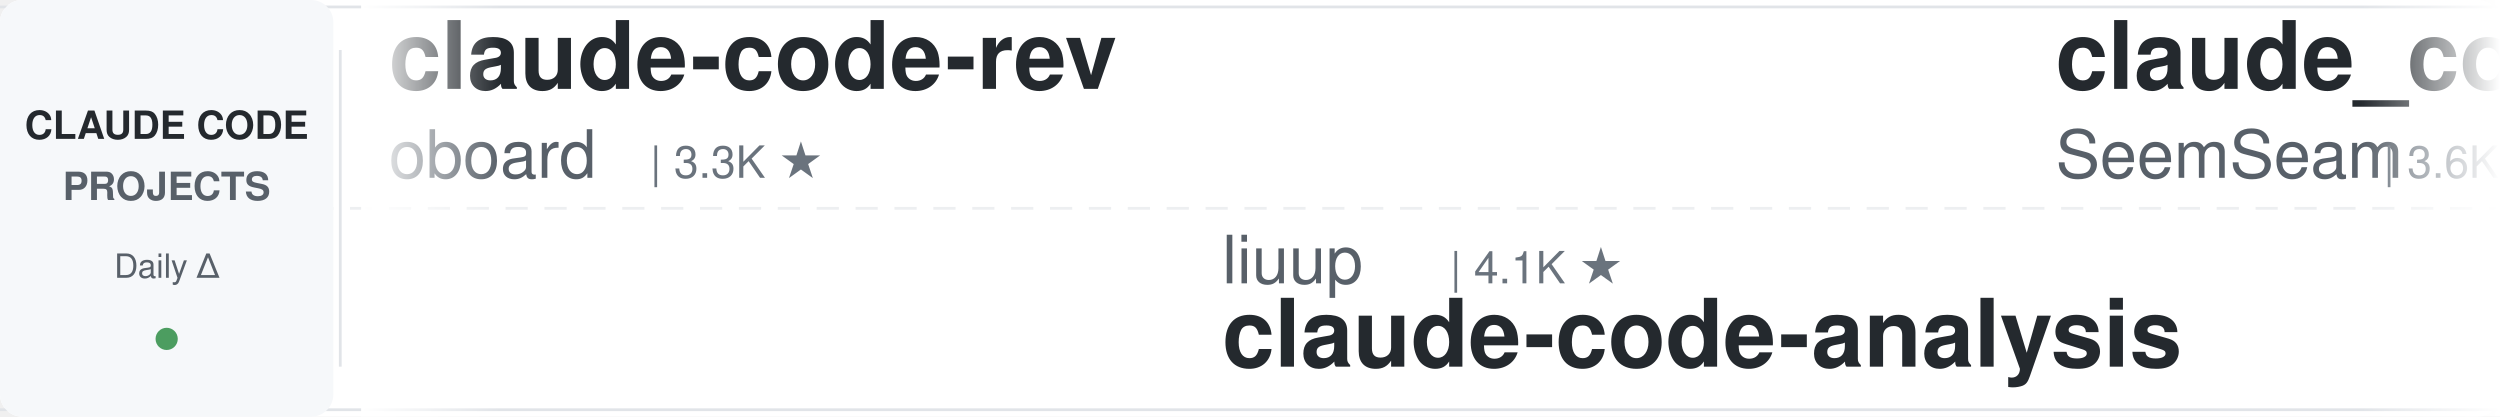
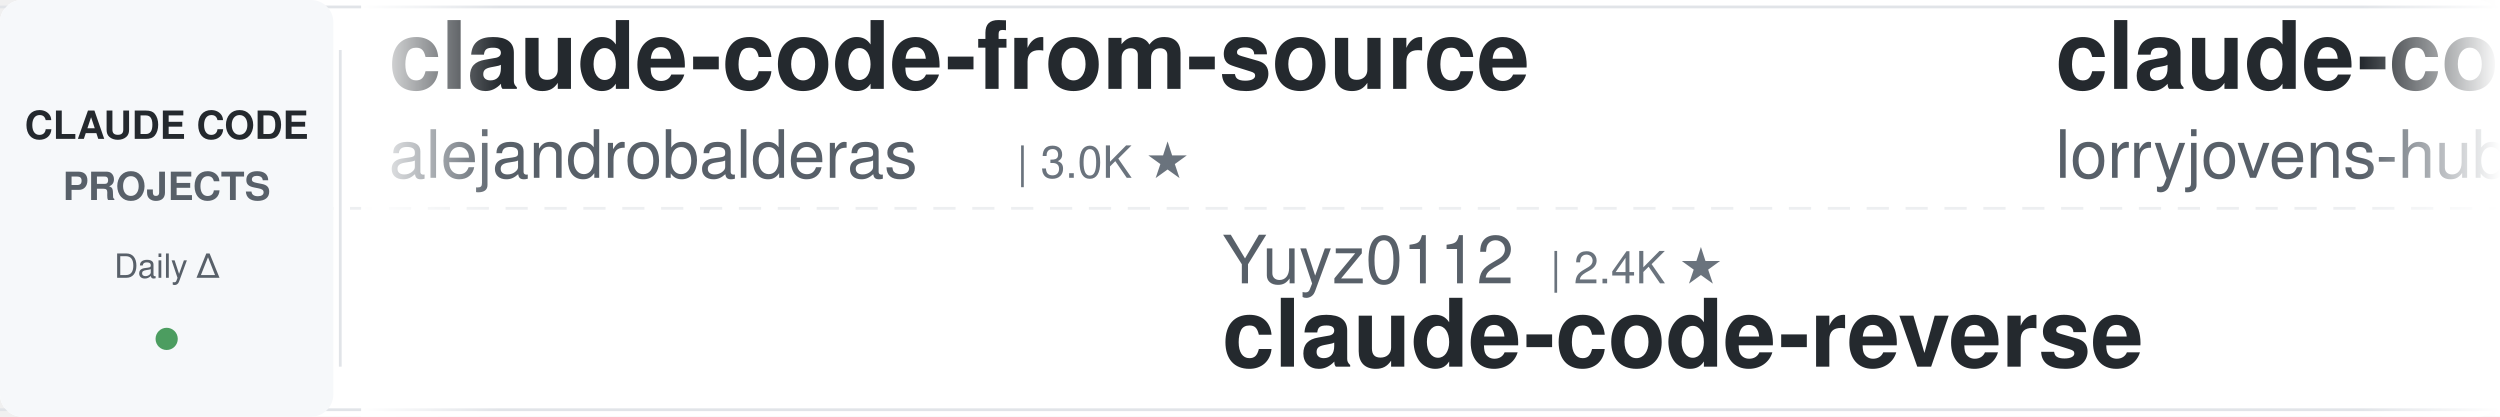
<svg xmlns="http://www.w3.org/2000/svg" width="900" height="150">
  <defs>
    <linearGradient id="leftFade" x1="0%" y1="0%" x2="100%" y2="0%">
      <stop offset="0%" style="stop-color:#ffffff;stop-opacity:1" />
      <stop offset="100%" style="stop-color:#ffffff;stop-opacity:0" />
    </linearGradient>
    <linearGradient id="rightFade" x1="0%" y1="0%" x2="100%" y2="0%">
      <stop offset="0%" style="stop-color:#ffffff;stop-opacity:0" />
      <stop offset="100%" style="stop-color:#ffffff;stop-opacity:1" />
    </linearGradient>
  </defs>
  <rect width="900" height="150" fill="#ffffff" rx="8" />
  <rect x="0" y="2" width="900" height="1" fill="#e1e4e8" />
  <rect x="0" y="147" width="900" height="1" fill="#e1e4e8" />
  <line x1="0" y1="75" x2="900" y2="75" stroke="#e1e4e8" stroke-width="1" stroke-dasharray="8 6" opacity="0.6" />
  <rect x="0" y="0" width="120" height="150" fill="#f6f8fa" rx="8" />
  <text x="60" y="50" font-family="-apple-system, BlinkMacSystemFont, 'Segoe UI', Helvetica, Arial, sans-serif" font-size="14" font-weight="600" fill="#24292e" text-anchor="middle">CLAUDE CODE</text>
  <text x="60" y="72" font-family="-apple-system, BlinkMacSystemFont, 'Segoe UI', Helvetica, Arial, sans-serif" font-size="14" font-weight="600" fill="#586069" text-anchor="middle">PROJECTS</text>
  <text x="60" y="100" font-family="-apple-system, BlinkMacSystemFont, 'Segoe UI', Helvetica, Arial, sans-serif" font-size="12" font-weight="500" fill="#586069" text-anchor="middle">Daily Δ</text>
  <circle cx="60" cy="122" r="4" fill="#22863a" opacity="0.8" />
  <rect x="122" y="18" width="1" height="114" fill="#e1e4e8" />
  <clipPath id="tickerClip">
    <rect x="130" y="0" width="770" height="150" />
  </clipPath>
  <g clip-path="url(#tickerClip)">
    <g id="tickerItems">
      <animateTransform attributeName="transform" attributeType="XML" type="translate" from="0 0" to="-3000 0" dur="54s" repeatCount="indefinite" />
      <g transform="translate(0, 0)">
-         <text x="140" y="32" font-family="-apple-system, BlinkMacSystemFont, 'Segoe UI', Helvetica, Arial, sans-serif" font-size="34" font-weight="600" fill="#24292e">claude-code-rev</text>
-         <text x="140" y="64" font-family="-apple-system, BlinkMacSystemFont, 'Segoe UI', Helvetica, Arial, sans-serif" font-size="24" font-weight="400" fill="#586069">oboard</text>
-         <text x="234" y="64" font-family="-apple-system, BlinkMacSystemFont, 'Segoe UI', Helvetica, Arial, sans-serif" font-size="16" font-weight="500" fill="#6a737d">| 3.3K ★</text>
+         <text x="140" y="32" font-family="-apple-system, BlinkMacSystemFont, 'Segoe UI', Helvetica, Arial, sans-serif" font-size="34" font-weight="600" fill="#24292e">claude-code-from-source</text>
+         <text x="140" y="64" font-family="-apple-system, BlinkMacSystemFont, 'Segoe UI', Helvetica, Arial, sans-serif" font-size="24" font-weight="400" fill="#586069">alejandrobalderas</text>
+         <text x="366" y="64" font-family="-apple-system, BlinkMacSystemFont, 'Segoe UI', Helvetica, Arial, sans-serif" font-size="16" font-weight="500" fill="#6a737d">| 3.0K ★</text>
      </g>
      <g transform="translate(300, 0)">
-         <text x="140" y="102" font-family="-apple-system, BlinkMacSystemFont, 'Segoe UI', Helvetica, Arial, sans-serif" font-size="24" font-weight="400" fill="#586069">liuup</text>
-         <text x="222" y="102" font-family="-apple-system, BlinkMacSystemFont, 'Segoe UI', Helvetica, Arial, sans-serif" font-size="16" font-weight="500" fill="#6a737d">| 4.1K ★</text>
-         <text x="140" y="132" font-family="-apple-system, BlinkMacSystemFont, 'Segoe UI', Helvetica, Arial, sans-serif" font-size="34" font-weight="600" fill="#24292e">claude-code-analysis</text>
+         <text x="140" y="102" font-family="-apple-system, BlinkMacSystemFont, 'Segoe UI', Helvetica, Arial, sans-serif" font-size="24" font-weight="400" fill="#586069">Yuyz0112</text>
+         <text x="258" y="102" font-family="-apple-system, BlinkMacSystemFont, 'Segoe UI', Helvetica, Arial, sans-serif" font-size="16" font-weight="500" fill="#6a737d">| 2.4K ★</text>
+         <text x="140" y="132" font-family="-apple-system, BlinkMacSystemFont, 'Segoe UI', Helvetica, Arial, sans-serif" font-size="34" font-weight="600" fill="#24292e">claude-code-reverse</text>
      </g>
      <g transform="translate(600, 0)">
-         <text x="140" y="32" font-family="-apple-system, BlinkMacSystemFont, 'Segoe UI', Helvetica, Arial, sans-serif" font-size="34" font-weight="600" fill="#24292e">claude_codex_bridge</text>
-         <text x="140" y="64" font-family="-apple-system, BlinkMacSystemFont, 'Segoe UI', Helvetica, Arial, sans-serif" font-size="24" font-weight="400" fill="#586069">SeemSeam</text>
-         <text x="258" y="64" font-family="-apple-system, BlinkMacSystemFont, 'Segoe UI', Helvetica, Arial, sans-serif" font-size="16" font-weight="500" fill="#6a737d">| 3.6K ★</text>
+         <text x="140" y="32" font-family="-apple-system, BlinkMacSystemFont, 'Segoe UI', Helvetica, Arial, sans-serif" font-size="34" font-weight="600" fill="#24292e">claude-code-rust</text>
+         <text x="140" y="64" font-family="-apple-system, BlinkMacSystemFont, 'Segoe UI', Helvetica, Arial, sans-serif" font-size="24" font-weight="400" fill="#586069">lorryjovens-hub</text>
+         <text x="342" y="64" font-family="-apple-system, BlinkMacSystemFont, 'Segoe UI', Helvetica, Arial, sans-serif" font-size="16" font-weight="500" fill="#6a737d">| 1.7K ★</text>
      </g>
      <g transform="translate(900, 0)">
-         <text x="140" y="102" font-family="-apple-system, BlinkMacSystemFont, 'Segoe UI', Helvetica, Arial, sans-serif" font-size="24" font-weight="400" fill="#586069">ykdojo</text>
-         <text x="234" y="102" font-family="-apple-system, BlinkMacSystemFont, 'Segoe UI', Helvetica, Arial, sans-serif" font-size="16" font-weight="500" fill="#6a737d">| 10.3K ★</text>
-         <text x="140" y="132" font-family="-apple-system, BlinkMacSystemFont, 'Segoe UI', Helvetica, Arial, sans-serif" font-size="34" font-weight="600" fill="#24292e">claude-code-tips</text>
+         <text x="140" y="102" font-family="-apple-system, BlinkMacSystemFont, 'Segoe UI', Helvetica, Arial, sans-serif" font-size="24" font-weight="400" fill="#586069">jqueryscript</text>
+         <text x="306" y="102" font-family="-apple-system, BlinkMacSystemFont, 'Segoe UI', Helvetica, Arial, sans-serif" font-size="16" font-weight="500" fill="#6a737d">| 541 ★</text>
+         <text x="140" y="132" font-family="-apple-system, BlinkMacSystemFont, 'Segoe UI', Helvetica, Arial, sans-serif" font-size="34" font-weight="600" fill="#24292e">awesome-claude-code</text>
      </g>
      <g transform="translate(1200, 0)">
-         <text x="140" y="32" font-family="-apple-system, BlinkMacSystemFont, 'Segoe UI', Helvetica, Arial, sans-serif" font-size="34" font-weight="600" fill="#24292e">claude-code-transcripts</text>
-         <text x="140" y="64" font-family="-apple-system, BlinkMacSystemFont, 'Segoe UI', Helvetica, Arial, sans-serif" font-size="24" font-weight="400" fill="#586069">simonw</text>
-         <text x="234" y="64" font-family="-apple-system, BlinkMacSystemFont, 'Segoe UI', Helvetica, Arial, sans-serif" font-size="16" font-weight="500" fill="#6a737d">| 1.7K ★</text>
+         <text x="140" y="32" font-family="-apple-system, BlinkMacSystemFont, 'Segoe UI', Helvetica, Arial, sans-serif" font-size="34" font-weight="600" fill="#24292e">Dive-into-Claude-Code</text>
+         <text x="140" y="64" font-family="-apple-system, BlinkMacSystemFont, 'Segoe UI', Helvetica, Arial, sans-serif" font-size="24" font-weight="400" fill="#586069">VILA-Lab</text>
+         <text x="258" y="64" font-family="-apple-system, BlinkMacSystemFont, 'Segoe UI', Helvetica, Arial, sans-serif" font-size="16" font-weight="500" fill="#6a737d">| 2.2K ★</text>
      </g>
      <g transform="translate(1500, 0)">
-         <text x="140" y="102" font-family="-apple-system, BlinkMacSystemFont, 'Segoe UI', Helvetica, Arial, sans-serif" font-size="24" font-weight="400" fill="#586069">anthropics</text>
-         <text x="282" y="102" font-family="-apple-system, BlinkMacSystemFont, 'Segoe UI', Helvetica, Arial, sans-serif" font-size="16" font-weight="500" fill="#6a737d">| 6.7K ★</text>
-         <text x="140" y="132" font-family="-apple-system, BlinkMacSystemFont, 'Segoe UI', Helvetica, Arial, sans-serif" font-size="34" font-weight="600" fill="#24292e">claude-code-security-rev...</text>
+         <text x="140" y="102" font-family="-apple-system, BlinkMacSystemFont, 'Segoe UI', Helvetica, Arial, sans-serif" font-size="24" font-weight="400" fill="#586069">JrCx7scC</text>
+         <text x="258" y="102" font-family="-apple-system, BlinkMacSystemFont, 'Segoe UI', Helvetica, Arial, sans-serif" font-size="16" font-weight="500" fill="#6a737d">| 375 ★</text>
+         <text x="140" y="132" font-family="-apple-system, BlinkMacSystemFont, 'Segoe UI', Helvetica, Arial, sans-serif" font-size="34" font-weight="600" fill="#24292e">claude-code-source</text>
      </g>
      <g transform="translate(1800, 0)">
-         <text x="140" y="32" font-family="-apple-system, BlinkMacSystemFont, 'Segoe UI', Helvetica, Arial, sans-serif" font-size="34" font-weight="600" fill="#24292e">claude-code-local</text>
-         <text x="140" y="64" font-family="-apple-system, BlinkMacSystemFont, 'Segoe UI', Helvetica, Arial, sans-serif" font-size="24" font-weight="400" fill="#586069">nicedreamzapp</text>
-         <text x="318" y="64" font-family="-apple-system, BlinkMacSystemFont, 'Segoe UI', Helvetica, Arial, sans-serif" font-size="16" font-weight="500" fill="#6a737d">| 3.4K ★</text>
+         <text x="140" y="32" font-family="-apple-system, BlinkMacSystemFont, 'Segoe UI', Helvetica, Arial, sans-serif" font-size="34" font-weight="600" fill="#24292e">Auto-claude-code-researc...</text>
+         <text x="140" y="64" font-family="-apple-system, BlinkMacSystemFont, 'Segoe UI', Helvetica, Arial, sans-serif" font-size="24" font-weight="400" fill="#586069">wanshuiyin</text>
+         <text x="282" y="64" font-family="-apple-system, BlinkMacSystemFont, 'Segoe UI', Helvetica, Arial, sans-serif" font-size="16" font-weight="500" fill="#6a737d">| 18.4K ★</text>
      </g>
      <g transform="translate(2100, 0)">
-         <text x="140" y="102" font-family="-apple-system, BlinkMacSystemFont, 'Segoe UI', Helvetica, Arial, sans-serif" font-size="24" font-weight="400" fill="#586069">musistudio</text>
-         <text x="282" y="102" font-family="-apple-system, BlinkMacSystemFont, 'Segoe UI', Helvetica, Arial, sans-serif" font-size="16" font-weight="500" fill="#6a737d">| 37.9K ★</text>
-         <text x="140" y="132" font-family="-apple-system, BlinkMacSystemFont, 'Segoe UI', Helvetica, Arial, sans-serif" font-size="34" font-weight="600" fill="#24292e">claude-code-router</text>
+         <text x="140" y="102" font-family="-apple-system, BlinkMacSystemFont, 'Segoe UI', Helvetica, Arial, sans-serif" font-size="24" font-weight="400" fill="#586069">darcyegb</text>
+         <text x="258" y="102" font-family="-apple-system, BlinkMacSystemFont, 'Segoe UI', Helvetica, Arial, sans-serif" font-size="16" font-weight="500" fill="#6a737d">| 779 ★</text>
+         <text x="140" y="132" font-family="-apple-system, BlinkMacSystemFont, 'Segoe UI', Helvetica, Arial, sans-serif" font-size="34" font-weight="600" fill="#24292e">ClaudeCodeAgents</text>
      </g>
      <g transform="translate(2400, 0)">
-         <text x="140" y="32" font-family="-apple-system, BlinkMacSystemFont, 'Segoe UI', Helvetica, Arial, sans-serif" font-size="34" font-weight="600" fill="#24292e">free-claude-code</text>
-         <text x="140" y="64" font-family="-apple-system, BlinkMacSystemFont, 'Segoe UI', Helvetica, Arial, sans-serif" font-size="24" font-weight="400" fill="#586069">Alishahryar1</text>
-         <text x="306" y="64" font-family="-apple-system, BlinkMacSystemFont, 'Segoe UI', Helvetica, Arial, sans-serif" font-size="16" font-weight="500" fill="#6a737d">| 65.4K ★</text>
+         <text x="140" y="32" font-family="-apple-system, BlinkMacSystemFont, 'Segoe UI', Helvetica, Arial, sans-serif" font-size="34" font-weight="600" fill="#24292e">claude-code-source</text>
+         <text x="140" y="64" font-family="-apple-system, BlinkMacSystemFont, 'Segoe UI', Helvetica, Arial, sans-serif" font-size="24" font-weight="400" fill="#586069">hangsman</text>
+         <text x="258" y="64" font-family="-apple-system, BlinkMacSystemFont, 'Segoe UI', Helvetica, Arial, sans-serif" font-size="16" font-weight="500" fill="#6a737d">| 799 ★</text>
      </g>
      <g transform="translate(2700, 0)">
-         <text x="140" y="102" font-family="-apple-system, BlinkMacSystemFont, 'Segoe UI', Helvetica, Arial, sans-serif" font-size="24" font-weight="400" fill="#586069">zebbern</text>
-         <text x="246" y="102" font-family="-apple-system, BlinkMacSystemFont, 'Segoe UI', Helvetica, Arial, sans-serif" font-size="16" font-weight="500" fill="#6a737d">| 4.7K ★</text>
-         <text x="140" y="132" font-family="-apple-system, BlinkMacSystemFont, 'Segoe UI', Helvetica, Arial, sans-serif" font-size="34" font-weight="600" fill="#24292e">claude-code-guide</text>
+         <text x="140" y="102" font-family="-apple-system, BlinkMacSystemFont, 'Segoe UI', Helvetica, Arial, sans-serif" font-size="24" font-weight="400" fill="#586069">WorldFlowAI</text>
+         <text x="294" y="102" font-family="-apple-system, BlinkMacSystemFont, 'Segoe UI', Helvetica, Arial, sans-serif" font-size="16" font-weight="500" fill="#6a737d">| 5.7K ★</text>
+         <text x="140" y="132" font-family="-apple-system, BlinkMacSystemFont, 'Segoe UI', Helvetica, Arial, sans-serif" font-size="34" font-weight="600" fill="#24292e">everything-claude-code</text>
      </g>
      <g transform="translate(3000, 0)">
-         <text x="140" y="32" font-family="-apple-system, BlinkMacSystemFont, 'Segoe UI', Helvetica, Arial, sans-serif" font-size="34" font-weight="600" fill="#24292e">claude-code-rev</text>
-         <text x="140" y="64" font-family="-apple-system, BlinkMacSystemFont, 'Segoe UI', Helvetica, Arial, sans-serif" font-size="24" font-weight="400" fill="#586069">oboard</text>
-         <text x="234" y="64" font-family="-apple-system, BlinkMacSystemFont, 'Segoe UI', Helvetica, Arial, sans-serif" font-size="16" font-weight="500" fill="#6a737d">| 3.3K ★</text>
+         <text x="140" y="32" font-family="-apple-system, BlinkMacSystemFont, 'Segoe UI', Helvetica, Arial, sans-serif" font-size="34" font-weight="600" fill="#24292e">claude-code-from-source</text>
+         <text x="140" y="64" font-family="-apple-system, BlinkMacSystemFont, 'Segoe UI', Helvetica, Arial, sans-serif" font-size="24" font-weight="400" fill="#586069">alejandrobalderas</text>
+         <text x="366" y="64" font-family="-apple-system, BlinkMacSystemFont, 'Segoe UI', Helvetica, Arial, sans-serif" font-size="16" font-weight="500" fill="#6a737d">| 3.0K ★</text>
      </g>
      <g transform="translate(3300, 0)">
-         <text x="140" y="102" font-family="-apple-system, BlinkMacSystemFont, 'Segoe UI', Helvetica, Arial, sans-serif" font-size="24" font-weight="400" fill="#586069">liuup</text>
-         <text x="222" y="102" font-family="-apple-system, BlinkMacSystemFont, 'Segoe UI', Helvetica, Arial, sans-serif" font-size="16" font-weight="500" fill="#6a737d">| 4.1K ★</text>
-         <text x="140" y="132" font-family="-apple-system, BlinkMacSystemFont, 'Segoe UI', Helvetica, Arial, sans-serif" font-size="34" font-weight="600" fill="#24292e">claude-code-analysis</text>
+         <text x="140" y="102" font-family="-apple-system, BlinkMacSystemFont, 'Segoe UI', Helvetica, Arial, sans-serif" font-size="24" font-weight="400" fill="#586069">Yuyz0112</text>
+         <text x="258" y="102" font-family="-apple-system, BlinkMacSystemFont, 'Segoe UI', Helvetica, Arial, sans-serif" font-size="16" font-weight="500" fill="#6a737d">| 2.4K ★</text>
+         <text x="140" y="132" font-family="-apple-system, BlinkMacSystemFont, 'Segoe UI', Helvetica, Arial, sans-serif" font-size="34" font-weight="600" fill="#24292e">claude-code-reverse</text>
      </g>
      <g transform="translate(3600, 0)">
-         <text x="140" y="32" font-family="-apple-system, BlinkMacSystemFont, 'Segoe UI', Helvetica, Arial, sans-serif" font-size="34" font-weight="600" fill="#24292e">claude_codex_bridge</text>
-         <text x="140" y="64" font-family="-apple-system, BlinkMacSystemFont, 'Segoe UI', Helvetica, Arial, sans-serif" font-size="24" font-weight="400" fill="#586069">SeemSeam</text>
-         <text x="258" y="64" font-family="-apple-system, BlinkMacSystemFont, 'Segoe UI', Helvetica, Arial, sans-serif" font-size="16" font-weight="500" fill="#6a737d">| 3.6K ★</text>
+         <text x="140" y="32" font-family="-apple-system, BlinkMacSystemFont, 'Segoe UI', Helvetica, Arial, sans-serif" font-size="34" font-weight="600" fill="#24292e">claude-code-rust</text>
+         <text x="140" y="64" font-family="-apple-system, BlinkMacSystemFont, 'Segoe UI', Helvetica, Arial, sans-serif" font-size="24" font-weight="400" fill="#586069">lorryjovens-hub</text>
+         <text x="342" y="64" font-family="-apple-system, BlinkMacSystemFont, 'Segoe UI', Helvetica, Arial, sans-serif" font-size="16" font-weight="500" fill="#6a737d">| 1.7K ★</text>
      </g>
      <g transform="translate(3900, 0)">
-         <text x="140" y="102" font-family="-apple-system, BlinkMacSystemFont, 'Segoe UI', Helvetica, Arial, sans-serif" font-size="24" font-weight="400" fill="#586069">ykdojo</text>
-         <text x="234" y="102" font-family="-apple-system, BlinkMacSystemFont, 'Segoe UI', Helvetica, Arial, sans-serif" font-size="16" font-weight="500" fill="#6a737d">| 10.3K ★</text>
-         <text x="140" y="132" font-family="-apple-system, BlinkMacSystemFont, 'Segoe UI', Helvetica, Arial, sans-serif" font-size="34" font-weight="600" fill="#24292e">claude-code-tips</text>
+         <text x="140" y="102" font-family="-apple-system, BlinkMacSystemFont, 'Segoe UI', Helvetica, Arial, sans-serif" font-size="24" font-weight="400" fill="#586069">jqueryscript</text>
+         <text x="306" y="102" font-family="-apple-system, BlinkMacSystemFont, 'Segoe UI', Helvetica, Arial, sans-serif" font-size="16" font-weight="500" fill="#6a737d">| 541 ★</text>
+         <text x="140" y="132" font-family="-apple-system, BlinkMacSystemFont, 'Segoe UI', Helvetica, Arial, sans-serif" font-size="34" font-weight="600" fill="#24292e">awesome-claude-code</text>
      </g>
    </g>
  </g>
  <rect x="130" y="0" width="50" height="150" fill="url(#leftFade)" />
  <rect x="850" y="0" width="50" height="150" fill="url(#rightFade)" />
</svg>
